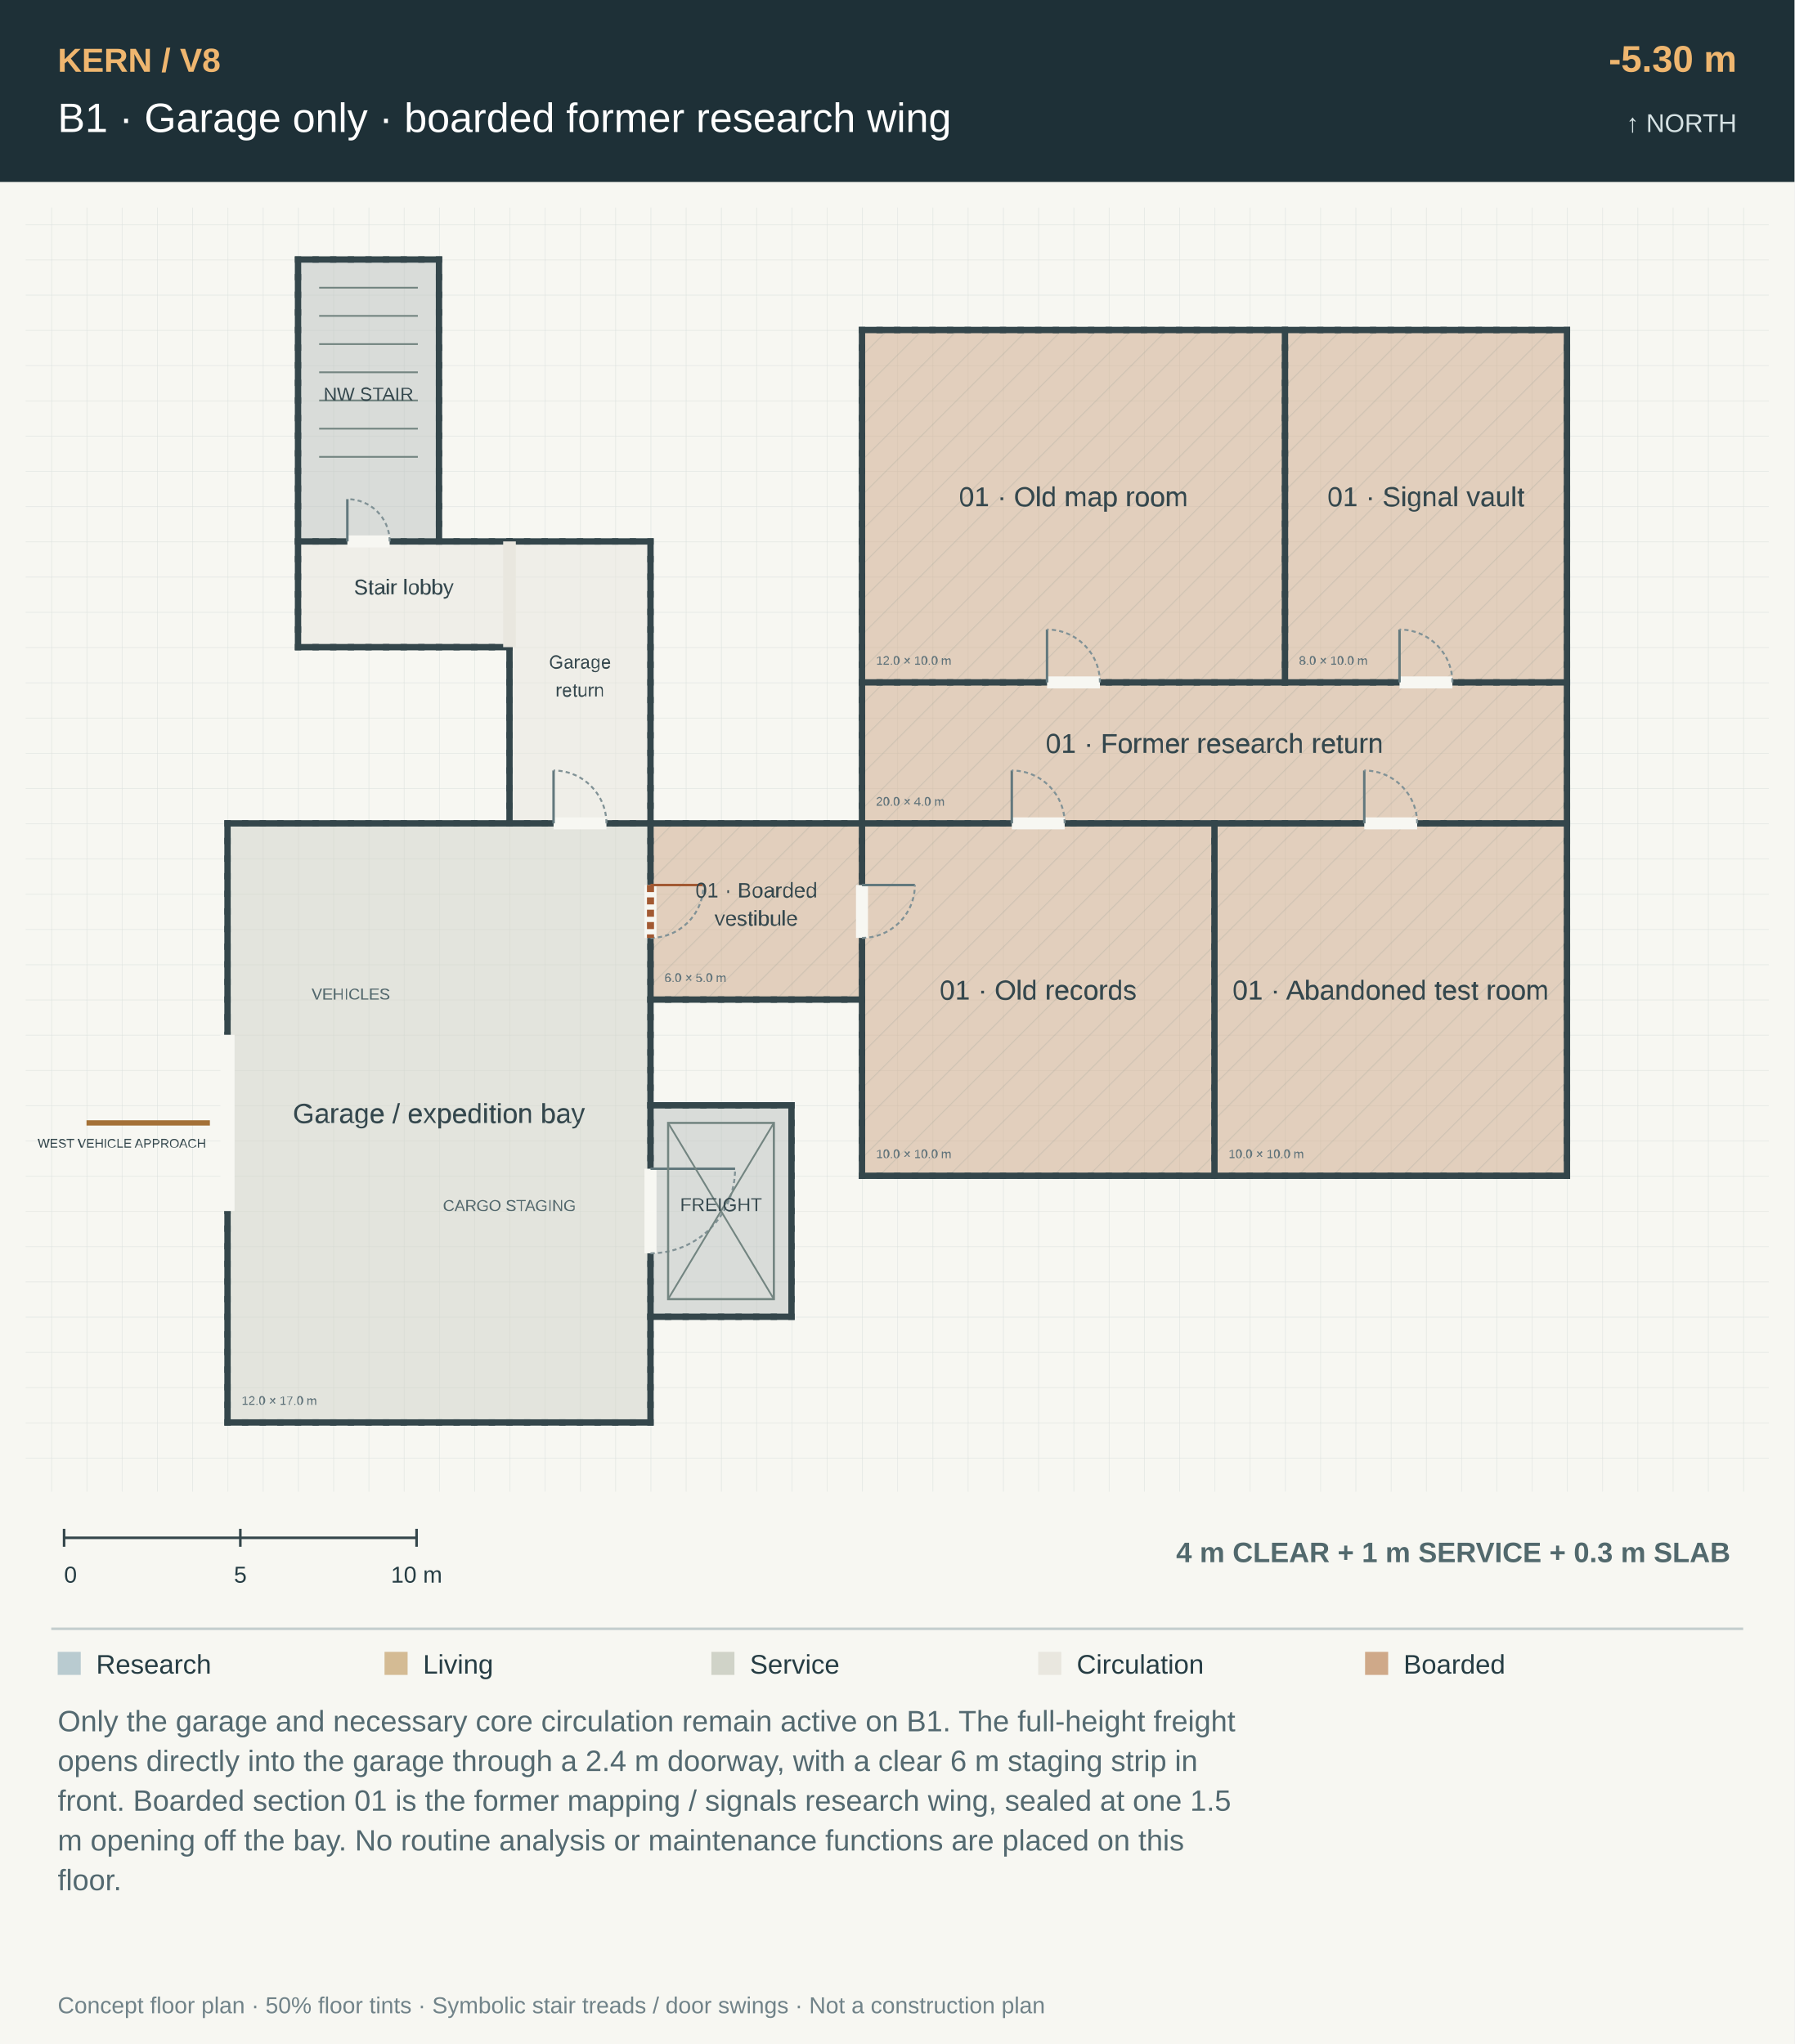
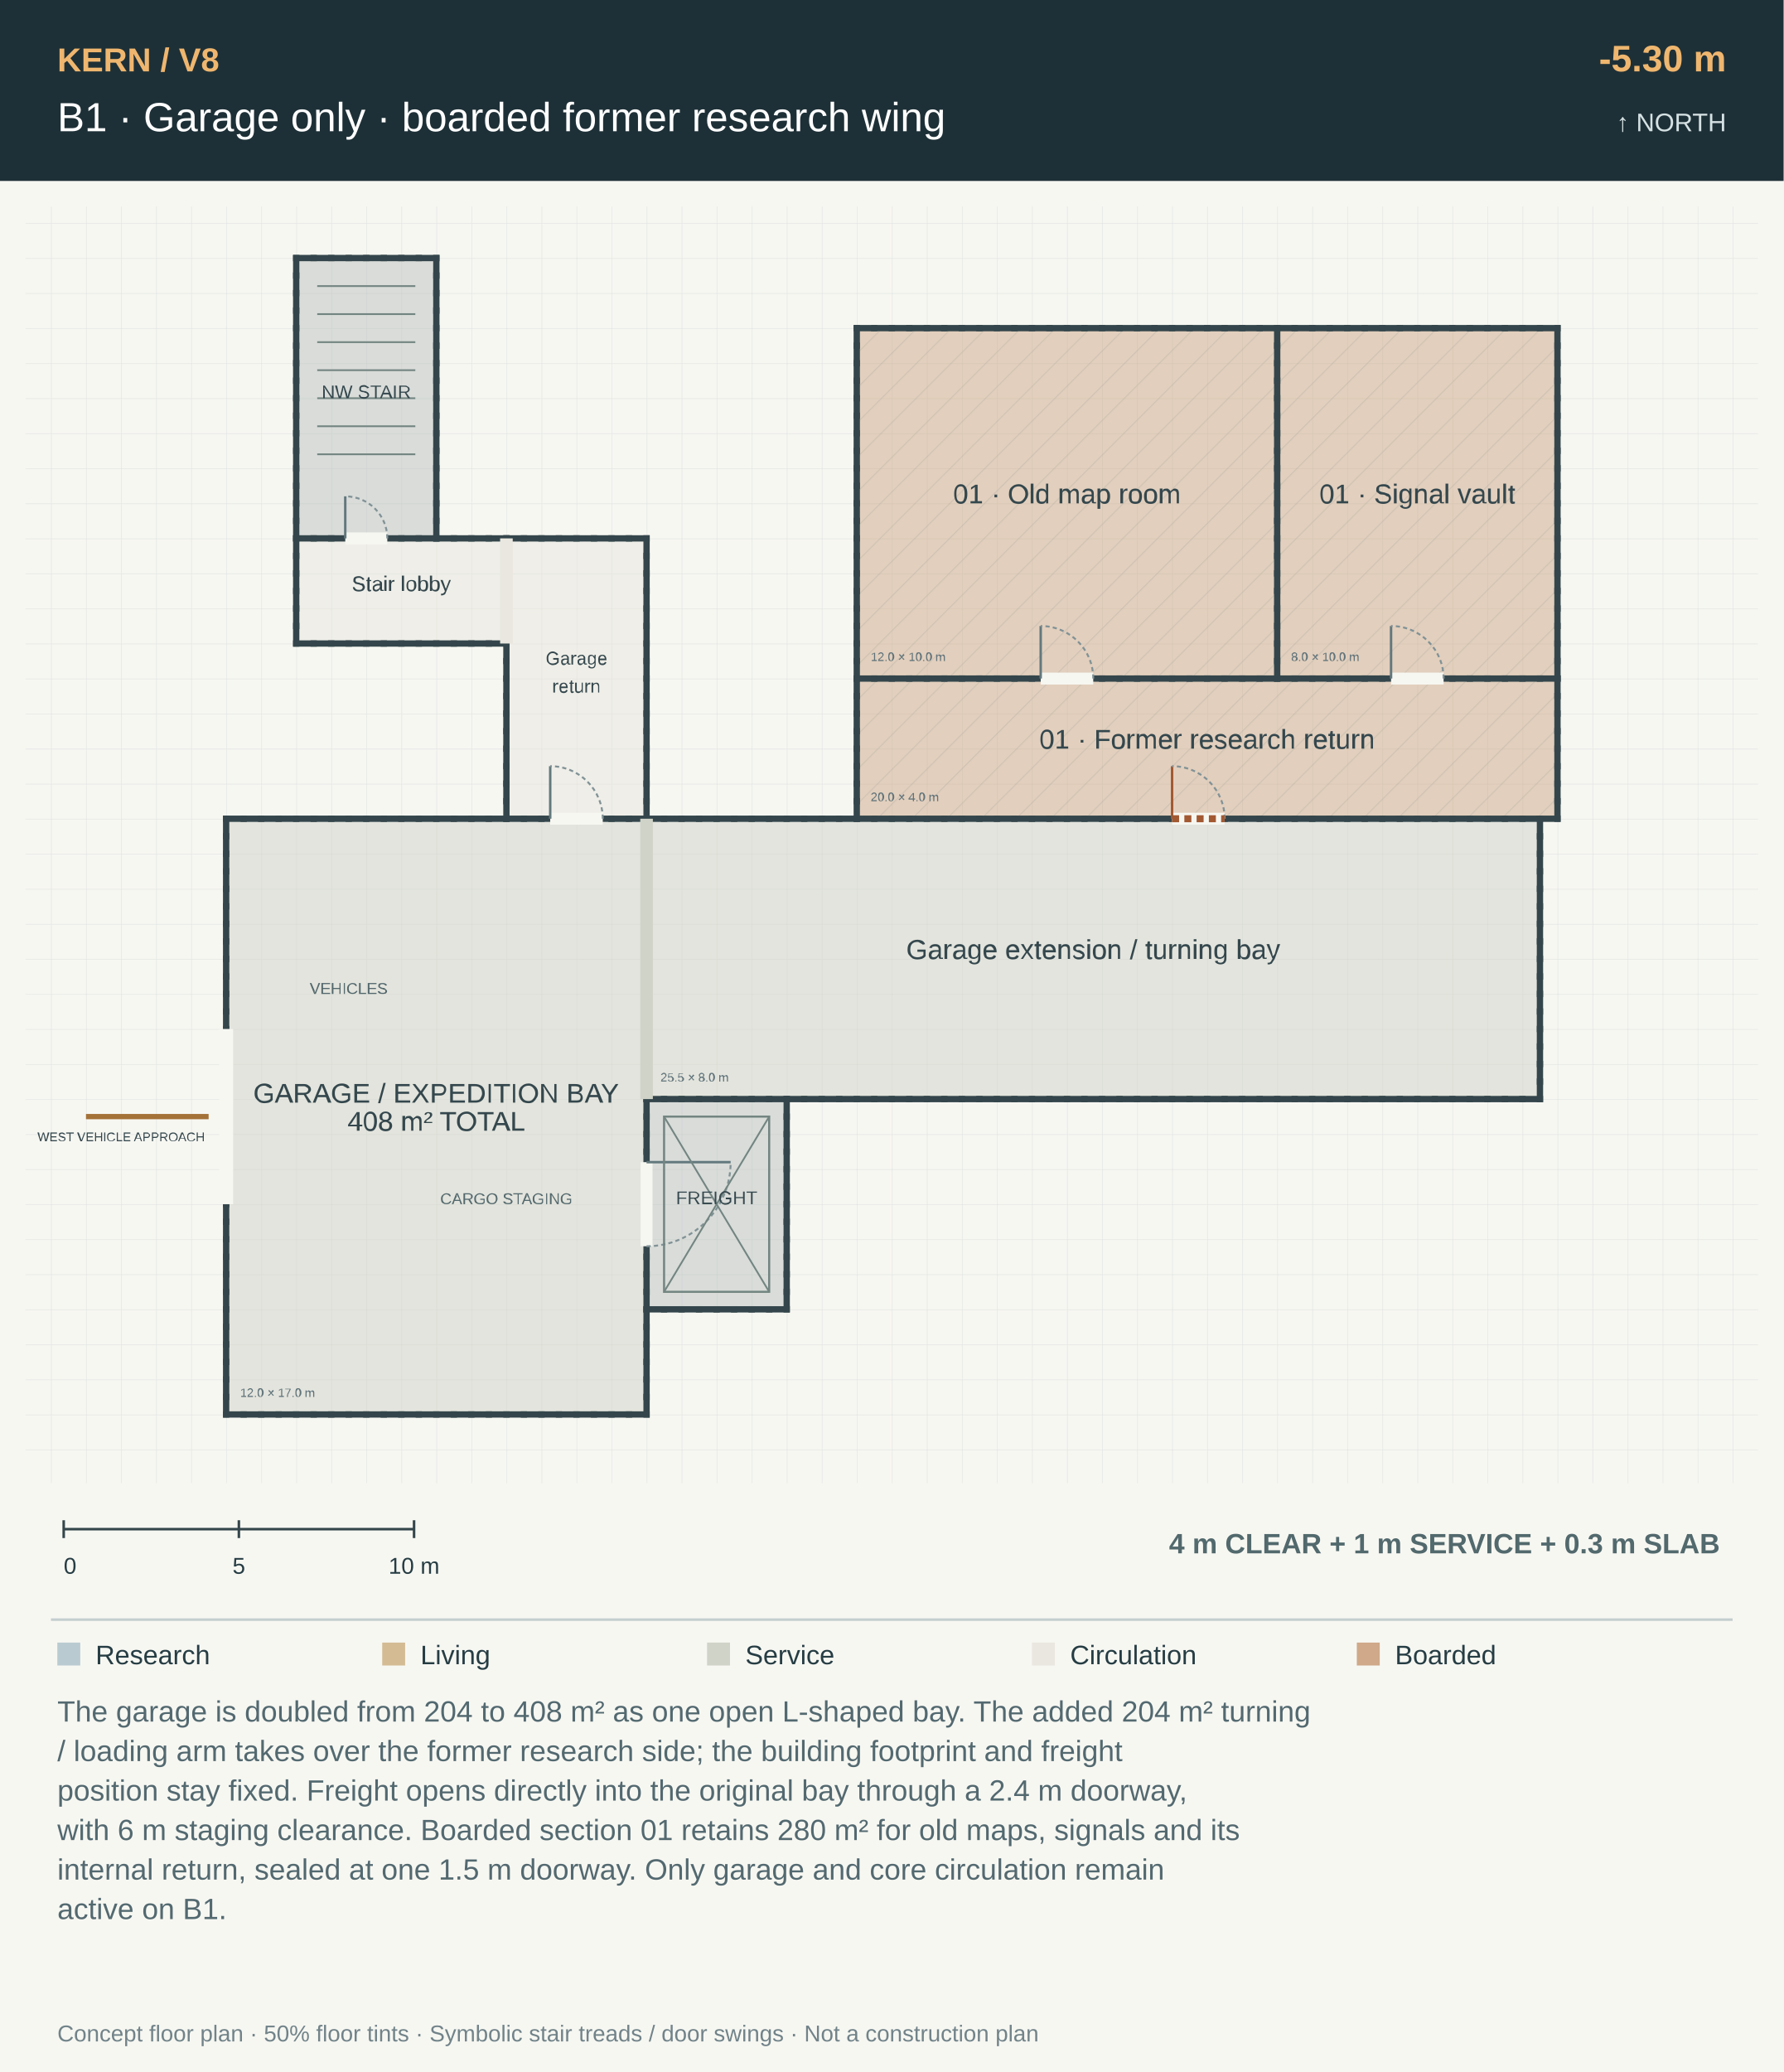
- <svg xmlns="http://www.w3.org/2000/svg" viewBox="0 0 1400 1595" width="1400" height="1595">
-   <rect x="0" y="0" width="1400" height="1595" fill="#f7f7f2" stroke="none" stroke-width="1" />
+ <svg xmlns="http://www.w3.org/2000/svg" viewBox="0 0 1400 1626" width="1400" height="1626">
+   <rect x="0" y="0" width="1400" height="1626" fill="#f7f7f2" stroke="none" stroke-width="1" />
  <rect x="0" y="0" width="1400" height="142" fill="#1e3037" stroke="none" stroke-width="1" />
  <text x="45" y="56" font-family="Arial,sans-serif" font-size="26" font-weight="bold" fill="#efb66f" text-anchor="start">KERN / V8</text>
  <text x="45" y="103" font-family="Arial,sans-serif" font-size="32" font-weight="normal" fill="#ffffff" text-anchor="start">B1  ·  Garage only · boarded former research wing</text>
  <text x="1355" y="56" font-family="Arial,sans-serif" font-size="29" font-weight="bold" fill="#efb66f" text-anchor="end">-5.30 m</text>
  <text x="1355" y="103" font-family="Arial,sans-serif" font-size="20" font-weight="normal" fill="#d5e1e3" text-anchor="end">↑ NORTH</text>
  <defs>
    <clipPath id="planclip">
      <rect x="20" y="162" width="1360" height="1002.0" />
    </clipPath>
  </defs>
  <g clip-path="url(#planclip)">
    <g transform="translate(12.5 147.5) scale(27.5)">
      <defs>
        <pattern id="grid" width="1" height="1" patternUnits="userSpaceOnUse">
          <path d="M 1 0 L 0 0 0 1" fill="none" stroke="#dce1de" stroke-width=".025" />
        </pattern>
        <pattern id="hatch" width=".7" height=".7" patternUnits="userSpaceOnUse" patternTransform="rotate(45)">
          <line y2=".7" stroke="#919a92" stroke-width=".06" />
        </pattern>
      </defs>
      <rect x="-6" y="-6" width="72" height="57" fill="#f7f7f2" />
      <rect x="-6" y="-6" width="72" height="57" fill="url(#grid)" />
      <g data-room="stair" class="room">
        <rect x="8" y="2" width="4" height="8" fill="#bcc3c0" fill-opacity="0.5" />
      </g>
      <g data-room="freight" class="room">
        <rect x="18" y="26" width="4" height="6" fill="#bcc3c0" fill-opacity="0.5" />
      </g>
      <g data-room="stairlanding" class="room">
        <rect x="8" y="10" width="6" height="3" fill="#e9e7df" fill-opacity="0.5" />
      </g>
      <g data-room="northreturn" class="room">
        <rect x="14" y="10" width="4" height="8" fill="#e9e7df" fill-opacity="0.5" />
      </g>
      <g data-room="garage" class="room">
        <rect x="6" y="18" width="12" height="17" fill="#d0d3c8" fill-opacity="0.5" />
      </g>
-       <g data-room="boardvest" class="room">
-         <rect x="18" y="18" width="6" height="5" fill="#cfa989" fill-opacity="0.5" />
-         <rect x="18" y="18" width="6" height="5" fill="url(#hatch)" opacity=".22" />
+       <g data-room="garagewide" class="room">
+         <rect x="18" y="18" width="25.5" height="8" fill="#d0d3c8" fill-opacity="0.5" />
      </g>
      <g data-room="maps" class="room">
        <rect x="24" y="4" width="12" height="10" fill="#cfa989" fill-opacity="0.5" />
        <rect x="24" y="4" width="12" height="10" fill="url(#hatch)" opacity=".22" />
      </g>
      <g data-room="signal" class="room">
        <rect x="36" y="4" width="8" height="10" fill="#cfa989" fill-opacity="0.5" />
        <rect x="36" y="4" width="8" height="10" fill="url(#hatch)" opacity=".22" />
      </g>
      <g data-room="secretreturn" class="room">
        <rect x="24" y="14" width="20" height="4" fill="#cfa989" fill-opacity="0.5" />
        <rect x="24" y="14" width="20" height="4" fill="url(#hatch)" opacity=".22" />
-       </g>
-       <g data-room="records" class="room">
-         <rect x="24" y="18" width="10" height="10" fill="#cfa989" fill-opacity="0.5" />
-         <rect x="24" y="18" width="10" height="10" fill="url(#hatch)" opacity=".22" />
-       </g>
-       <g data-room="coldlab" class="room">
-         <rect x="34" y="18" width="10" height="10" fill="#cfa989" fill-opacity="0.5" />
-         <rect x="34" y="18" width="10" height="10" fill="url(#hatch)" opacity=".22" />
      </g>
      <g stroke="#34464b" stroke-width=".18" stroke-linecap="square" pointer-events="none">
        <path d="M8 2L8.5 2" />
        <path d="M8 10L8.5 10" />
        <path d="M8.5 2L9 2" />
        <path d="M8.5 10L9 10" />
        <path d="M9 2L9.5 2" />
        <path d="M9 10L9.5 10" />
        <path d="M9.5 2L10 2" />
        <path d="M9.5 10L10 10" />
        <path d="M10 2L10.5 2" />
        <path d="M10 10L10.5 10" />
        <path d="M10.5 2L11 2" />
        <path d="M10.5 10L11 10" />
        <path d="M11 2L11.5 2" />
        <path d="M11 10L11.5 10" />
        <path d="M11.5 2L12 2" />
        <path d="M11.5 10L12 10" />
        <path d="M8 2L8 2.5" />
        <path d="M12 2L12 2.5" />
        <path d="M8 2.5L8 3" />
        <path d="M12 2.5L12 3" />
        <path d="M8 3L8 3.5" />
        <path d="M12 3L12 3.5" />
        <path d="M8 3.5L8 4" />
        <path d="M12 3.5L12 4" />
        <path d="M8 4L8 4.5" />
        <path d="M12 4L12 4.5" />
        <path d="M8 4.5L8 5" />
        <path d="M12 4.5L12 5" />
        <path d="M8 5L8 5.5" />
        <path d="M12 5L12 5.5" />
        <path d="M8 5.5L8 6" />
        <path d="M12 5.5L12 6" />
        <path d="M8 6L8 6.5" />
        <path d="M12 6L12 6.5" />
        <path d="M8 6.5L8 7" />
        <path d="M12 6.5L12 7" />
        <path d="M8 7L8 7.5" />
        <path d="M12 7L12 7.5" />
        <path d="M8 7.5L8 8" />
        <path d="M12 7.5L12 8" />
        <path d="M8 8L8 8.5" />
        <path d="M12 8L12 8.5" />
        <path d="M8 8.5L8 9" />
        <path d="M12 8.5L12 9" />
        <path d="M8 9L8 9.5" />
        <path d="M12 9L12 9.5" />
        <path d="M8 9.5L8 10" />
        <path d="M12 9.5L12 10" />
        <path d="M18 26L18.5 26" />
        <path d="M18 32L18.5 32" />
        <path d="M18.5 26L19 26" />
        <path d="M18.5 32L19 32" />
        <path d="M19 26L19.5 26" />
        <path d="M19 32L19.5 32" />
        <path d="M19.5 26L20 26" />
        <path d="M19.5 32L20 32" />
        <path d="M20 26L20.5 26" />
        <path d="M20 32L20.5 32" />
        <path d="M20.5 26L21 26" />
        <path d="M20.5 32L21 32" />
        <path d="M21 26L21.5 26" />
        <path d="M21 32L21.5 32" />
        <path d="M21.5 26L22 26" />
        <path d="M21.5 32L22 32" />
        <path d="M18 26L18 26.5" />
        <path d="M22 26L22 26.5" />
        <path d="M18 26.5L18 27" />
        <path d="M22 26.5L22 27" />
        <path d="M18 27L18 27.5" />
        <path d="M22 27L22 27.5" />
        <path d="M18 27.5L18 28" />
        <path d="M22 27.5L22 28" />
        <path d="M18 28L18 28.5" />
        <path d="M22 28L22 28.5" />
        <path d="M18 28.5L18 29" />
        <path d="M22 28.5L22 29" />
        <path d="M18 29L18 29.5" />
        <path d="M22 29L22 29.5" />
        <path d="M18 29.5L18 30" />
        <path d="M22 29.5L22 30" />
        <path d="M18 30L18 30.5" />
        <path d="M22 30L22 30.5" />
        <path d="M18 30.5L18 31" />
        <path d="M22 30.5L22 31" />
        <path d="M18 31L18 31.5" />
        <path d="M22 31L22 31.5" />
        <path d="M18 31.5L18 32" />
        <path d="M22 31.5L22 32" />
        <path d="M8 13L8.5 13" />
        <path d="M8.5 13L9 13" />
        <path d="M9 13L9.5 13" />
        <path d="M9.5 13L10 13" />
        <path d="M10 13L10.5 13" />
        <path d="M10.5 13L11 13" />
        <path d="M11 13L11.5 13" />
        <path d="M11.5 13L12 13" />
        <path d="M12 10L12.5 10" />
        <path d="M12 13L12.5 13" />
        <path d="M12.5 10L13 10" />
        <path d="M12.5 13L13 13" />
        <path d="M13 10L13.5 10" />
        <path d="M13 13L13.5 13" />
        <path d="M13.5 10L14 10" />
        <path d="M13.5 13L14 13" />
        <path d="M8 10L8 10.5" />
        <path d="M14 10L14 10.5" />
        <path d="M8 10.5L8 11" />
        <path d="M14 10.5L14 11" />
        <path d="M8 11L8 11.5" />
        <path d="M14 11L14 11.5" />
        <path d="M8 11.5L8 12" />
        <path d="M14 11.5L14 12" />
        <path d="M8 12L8 12.5" />
        <path d="M14 12L14 12.5" />
        <path d="M8 12.5L8 13" />
        <path d="M14 12.5L14 13" />
        <path d="M14 10L14.5 10" />
        <path d="M14 18L14.5 18" />
        <path d="M14.5 10L15 10" />
        <path d="M14.5 18L15 18" />
        <path d="M15 10L15.5 10" />
        <path d="M15 18L15.5 18" />
        <path d="M15.5 10L16 10" />
        <path d="M15.5 18L16 18" />
        <path d="M16 10L16.5 10" />
        <path d="M16 18L16.5 18" />
        <path d="M16.5 10L17 10" />
        <path d="M16.5 18L17 18" />
        <path d="M17 10L17.5 10" />
        <path d="M17 18L17.5 18" />
        <path d="M17.5 10L18 10" />
        <path d="M17.5 18L18 18" />
        <path d="M18 10L18 10.5" />
        <path d="M18 10.5L18 11" />
        <path d="M18 11L18 11.5" />
        <path d="M18 11.5L18 12" />
        <path d="M18 12L18 12.5" />
        <path d="M18 12.5L18 13" />
        <path d="M14 13L14 13.5" />
        <path d="M18 13L18 13.5" />
        <path d="M14 13.5L14 14" />
        <path d="M18 13.5L18 14" />
        <path d="M14 14L14 14.5" />
        <path d="M18 14L18 14.5" />
        <path d="M14 14.5L14 15" />
        <path d="M18 14.5L18 15" />
        <path d="M14 15L14 15.5" />
        <path d="M18 15L18 15.5" />
        <path d="M14 15.5L14 16" />
        <path d="M18 15.5L18 16" />
        <path d="M14 16L14 16.5" />
        <path d="M18 16L18 16.5" />
        <path d="M14 16.5L14 17" />
        <path d="M18 16.5L18 17" />
        <path d="M14 17L14 17.5" />
        <path d="M18 17L18 17.5" />
        <path d="M14 17.5L14 18" />
        <path d="M18 17.5L18 18" />
        <path d="M6 18L6.5 18" />
        <path d="M6 35L6.5 35" />
        <path d="M6.5 18L7 18" />
        <path d="M6.5 35L7 35" />
        <path d="M7 18L7.5 18" />
        <path d="M7 35L7.5 35" />
        <path d="M7.5 18L8 18" />
        <path d="M7.5 35L8 35" />
        <path d="M8 18L8.5 18" />
        <path d="M8 35L8.5 35" />
        <path d="M8.5 18L9 18" />
        <path d="M8.5 35L9 35" />
        <path d="M9 18L9.5 18" />
        <path d="M9 35L9.5 35" />
        <path d="M9.5 18L10 18" />
        <path d="M9.5 35L10 35" />
        <path d="M10 18L10.5 18" />
        <path d="M10 35L10.5 35" />
        <path d="M10.5 18L11 18" />
        <path d="M10.5 35L11 35" />
        <path d="M11 18L11.5 18" />
        <path d="M11 35L11.5 35" />
        <path d="M11.5 18L12 18" />
        <path d="M11.5 35L12 35" />
        <path d="M12 18L12.5 18" />
        <path d="M12 35L12.5 35" />
        <path d="M12.5 18L13 18" />
        <path d="M12.5 35L13 35" />
        <path d="M13 18L13.5 18" />
        <path d="M13 35L13.5 35" />
        <path d="M13.5 18L14 18" />
        <path d="M13.5 35L14 35" />
        <path d="M14 35L14.5 35" />
        <path d="M14.5 35L15 35" />
        <path d="M15 35L15.5 35" />
        <path d="M15.5 35L16 35" />
        <path d="M16 35L16.5 35" />
        <path d="M16.5 35L17 35" />
        <path d="M17 35L17.5 35" />
        <path d="M17.5 35L18 35" />
        <path d="M6 18L6 18.5" />
        <path d="M18 18L18 18.5" />
        <path d="M6 18.5L6 19" />
        <path d="M18 18.5L18 19" />
        <path d="M6 19L6 19.5" />
        <path d="M18 19L18 19.5" />
        <path d="M6 19.5L6 20" />
        <path d="M18 19.5L18 20" />
        <path d="M6 20L6 20.5" />
        <path d="M18 20L18 20.5" />
        <path d="M6 20.5L6 21" />
        <path d="M18 20.5L18 21" />
        <path d="M6 21L6 21.5" />
        <path d="M18 21L18 21.5" />
        <path d="M6 21.5L6 22" />
        <path d="M18 21.5L18 22" />
        <path d="M6 22L6 22.5" />
        <path d="M18 22L18 22.5" />
        <path d="M6 22.5L6 23" />
        <path d="M18 22.5L18 23" />
        <path d="M6 23L6 23.5" />
        <path d="M18 23L18 23.5" />
        <path d="M6 23.5L6 24" />
        <path d="M18 23.5L18 24" />
        <path d="M6 24L6 24.5" />
        <path d="M18 24L18 24.5" />
        <path d="M6 24.5L6 25" />
        <path d="M18 24.5L18 25" />
        <path d="M6 25L6 25.5" />
        <path d="M18 25L18 25.5" />
        <path d="M6 25.5L6 26" />
        <path d="M18 25.5L18 26" />
        <path d="M6 26L6 26.5" />
        <path d="M6 26.5L6 27" />
        <path d="M6 27L6 27.5" />
        <path d="M6 27.5L6 28" />
        <path d="M6 28L6 28.5" />
        <path d="M6 28.5L6 29" />
        <path d="M6 29L6 29.5" />
        <path d="M6 29.5L6 30" />
        <path d="M6 30L6 30.5" />
        <path d="M6 30.5L6 31" />
        <path d="M6 31L6 31.5" />
        <path d="M6 31.5L6 32" />
        <path d="M6 32L6 32.5" />
        <path d="M18 32L18 32.5" />
        <path d="M6 32.5L6 33" />
        <path d="M18 32.5L18 33" />
        <path d="M6 33L6 33.5" />
        <path d="M18 33L18 33.5" />
        <path d="M6 33.5L6 34" />
        <path d="M18 33.5L18 34" />
        <path d="M6 34L6 34.5" />
        <path d="M18 34L18 34.5" />
        <path d="M6 34.5L6 35" />
        <path d="M18 34.5L18 35" />
        <path d="M18 18L18.5 18" />
-         <path d="M18 23L18.5 23" />
        <path d="M18.5 18L19 18" />
-         <path d="M18.5 23L19 23" />
        <path d="M19 18L19.5 18" />
-         <path d="M19 23L19.5 23" />
        <path d="M19.5 18L20 18" />
-         <path d="M19.5 23L20 23" />
        <path d="M20 18L20.5 18" />
-         <path d="M20 23L20.5 23" />
        <path d="M20.5 18L21 18" />
-         <path d="M20.5 23L21 23" />
        <path d="M21 18L21.5 18" />
-         <path d="M21 23L21.5 23" />
        <path d="M21.5 18L22 18" />
-         <path d="M21.5 23L22 23" />
        <path d="M22 18L22.5 18" />
-         <path d="M22 23L22.5 23" />
+         <path d="M22 26L22.5 26" />
        <path d="M22.5 18L23 18" />
-         <path d="M22.5 23L23 23" />
+         <path d="M22.5 26L23 26" />
        <path d="M23 18L23.5 18" />
-         <path d="M23 23L23.5 23" />
+         <path d="M23 26L23.5 26" />
        <path d="M23.5 18L24 18" />
-         <path d="M23.5 23L24 23" />
-         <path d="M24 18L24 18.5" />
-         <path d="M24 18.5L24 19" />
-         <path d="M24 19L24 19.5" />
-         <path d="M24 19.5L24 20" />
-         <path d="M24 20L24 20.5" />
-         <path d="M24 20.5L24 21" />
-         <path d="M24 21L24 21.5" />
-         <path d="M24 21.5L24 22" />
-         <path d="M24 22L24 22.5" />
-         <path d="M24 22.5L24 23" />
+         <path d="M23.5 26L24 26" />
+         <path d="M24 18L24.5 18" />
+         <path d="M24 26L24.5 26" />
+         <path d="M24.5 18L25 18" />
+         <path d="M24.5 26L25 26" />
+         <path d="M25 18L25.5 18" />
+         <path d="M25 26L25.5 26" />
+         <path d="M25.5 18L26 18" />
+         <path d="M25.5 26L26 26" />
+         <path d="M26 18L26.5 18" />
+         <path d="M26 26L26.5 26" />
+         <path d="M26.5 18L27 18" />
+         <path d="M26.5 26L27 26" />
+         <path d="M27 18L27.5 18" />
+         <path d="M27 26L27.5 26" />
+         <path d="M27.5 18L28 18" />
+         <path d="M27.5 26L28 26" />
+         <path d="M28 18L28.5 18" />
+         <path d="M28 26L28.5 26" />
+         <path d="M28.5 18L29 18" />
+         <path d="M28.5 26L29 26" />
+         <path d="M29 18L29.5 18" />
+         <path d="M29 26L29.5 26" />
+         <path d="M29.5 18L30 18" />
+         <path d="M29.5 26L30 26" />
+         <path d="M30 18L30.5 18" />
+         <path d="M30 26L30.5 26" />
+         <path d="M30.5 18L31 18" />
+         <path d="M30.5 26L31 26" />
+         <path d="M31 18L31.5 18" />
+         <path d="M31 26L31.5 26" />
+         <path d="M31.5 18L32 18" />
+         <path d="M31.5 26L32 26" />
+         <path d="M32 18L32.5 18" />
+         <path d="M32 26L32.5 26" />
+         <path d="M32.5 18L33 18" />
+         <path d="M32.5 26L33 26" />
+         <path d="M33 18L33.5 18" />
+         <path d="M33 26L33.5 26" />
+         <path d="M33.5 18L34 18" />
+         <path d="M33.5 26L34 26" />
+         <path d="M34 18L34.5 18" />
+         <path d="M34 26L34.5 26" />
+         <path d="M34.5 18L35 18" />
+         <path d="M34.5 26L35 26" />
+         <path d="M35 18L35.5 18" />
+         <path d="M35 26L35.5 26" />
+         <path d="M35.5 18L36 18" />
+         <path d="M35.5 26L36 26" />
+         <path d="M36 18L36.5 18" />
+         <path d="M36 26L36.5 26" />
+         <path d="M36.5 18L37 18" />
+         <path d="M36.5 26L37 26" />
+         <path d="M37 18L37.5 18" />
+         <path d="M37 26L37.5 26" />
+         <path d="M37.5 18L38 18" />
+         <path d="M37.5 26L38 26" />
+         <path d="M38 18L38.5 18" />
+         <path d="M38 26L38.5 26" />
+         <path d="M38.5 18L39 18" />
+         <path d="M38.5 26L39 26" />
+         <path d="M39 18L39.5 18" />
+         <path d="M39 26L39.5 26" />
+         <path d="M39.5 18L40 18" />
+         <path d="M39.5 26L40 26" />
+         <path d="M40 18L40.5 18" />
+         <path d="M40 26L40.5 26" />
+         <path d="M40.5 18L41 18" />
+         <path d="M40.5 26L41 26" />
+         <path d="M41 18L41.5 18" />
+         <path d="M41 26L41.5 26" />
+         <path d="M41.5 18L42 18" />
+         <path d="M41.5 26L42 26" />
+         <path d="M42 18L42.5 18" />
+         <path d="M42 26L42.5 26" />
+         <path d="M42.5 18L43 18" />
+         <path d="M42.5 26L43 26" />
+         <path d="M43 18L43.5 18" />
+         <path d="M43 26L43.5 26" />
+         <path d="M43.5 18L43.5 18.5" />
+         <path d="M43.5 18.5L43.5 19" />
+         <path d="M43.5 19L43.5 19.5" />
+         <path d="M43.5 19.5L43.5 20" />
+         <path d="M43.5 20L43.5 20.5" />
+         <path d="M43.5 20.5L43.5 21" />
+         <path d="M43.5 21L43.5 21.5" />
+         <path d="M43.5 21.5L43.5 22" />
+         <path d="M43.5 22L43.5 22.5" />
+         <path d="M43.5 22.5L43.5 23" />
+         <path d="M43.5 23L43.5 23.5" />
+         <path d="M43.5 23.5L43.5 24" />
+         <path d="M43.5 24L43.5 24.5" />
+         <path d="M43.5 24.5L43.5 25" />
+         <path d="M43.5 25L43.5 25.5" />
+         <path d="M43.5 25.5L43.5 26" />
        <path d="M24 4L24.5 4" />
        <path d="M24 14L24.5 14" />
        <path d="M24.5 4L25 4" />
        <path d="M24.5 14L25 14" />
        <path d="M25 4L25.5 4" />
        <path d="M25 14L25.5 14" />
        <path d="M25.5 4L26 4" />
        <path d="M25.5 14L26 14" />
        <path d="M26 4L26.5 4" />
        <path d="M26 14L26.5 14" />
        <path d="M26.5 4L27 4" />
        <path d="M26.5 14L27 14" />
        <path d="M27 4L27.5 4" />
        <path d="M27 14L27.5 14" />
        <path d="M27.5 4L28 4" />
        <path d="M27.5 14L28 14" />
        <path d="M28 4L28.5 4" />
        <path d="M28 14L28.5 14" />
        <path d="M28.5 4L29 4" />
        <path d="M28.5 14L29 14" />
        <path d="M29 4L29.5 4" />
        <path d="M29 14L29.5 14" />
        <path d="M29.5 4L30 4" />
        <path d="M29.5 14L30 14" />
        <path d="M30 4L30.5 4" />
        <path d="M30 14L30.5 14" />
        <path d="M30.5 4L31 4" />
        <path d="M30.5 14L31 14" />
        <path d="M31 4L31.5 4" />
        <path d="M31 14L31.5 14" />
        <path d="M31.5 4L32 4" />
        <path d="M31.5 14L32 14" />
        <path d="M32 4L32.5 4" />
        <path d="M32 14L32.5 14" />
        <path d="M32.5 4L33 4" />
        <path d="M32.5 14L33 14" />
        <path d="M33 4L33.5 4" />
        <path d="M33 14L33.5 14" />
        <path d="M33.5 4L34 4" />
        <path d="M33.5 14L34 14" />
        <path d="M34 4L34.5 4" />
        <path d="M34 14L34.5 14" />
        <path d="M34.5 4L35 4" />
        <path d="M34.5 14L35 14" />
        <path d="M35 4L35.5 4" />
        <path d="M35 14L35.5 14" />
        <path d="M35.5 4L36 4" />
        <path d="M35.5 14L36 14" />
        <path d="M24 4L24 4.5" />
        <path d="M36 4L36 4.5" />
        <path d="M24 4.5L24 5" />
        <path d="M36 4.5L36 5" />
        <path d="M24 5L24 5.5" />
        <path d="M36 5L36 5.5" />
        <path d="M24 5.5L24 6" />
        <path d="M36 5.5L36 6" />
        <path d="M24 6L24 6.5" />
        <path d="M36 6L36 6.5" />
        <path d="M24 6.5L24 7" />
        <path d="M36 6.5L36 7" />
        <path d="M24 7L24 7.5" />
        <path d="M36 7L36 7.5" />
        <path d="M24 7.5L24 8" />
        <path d="M36 7.5L36 8" />
        <path d="M24 8L24 8.5" />
        <path d="M36 8L36 8.5" />
        <path d="M24 8.5L24 9" />
        <path d="M36 8.5L36 9" />
        <path d="M24 9L24 9.5" />
        <path d="M36 9L36 9.5" />
        <path d="M24 9.5L24 10" />
        <path d="M36 9.5L36 10" />
        <path d="M24 10L24 10.5" />
        <path d="M36 10L36 10.5" />
        <path d="M24 10.5L24 11" />
        <path d="M36 10.5L36 11" />
        <path d="M24 11L24 11.5" />
        <path d="M36 11L36 11.5" />
        <path d="M24 11.5L24 12" />
        <path d="M36 11.5L36 12" />
        <path d="M24 12L24 12.5" />
        <path d="M36 12L36 12.5" />
        <path d="M24 12.5L24 13" />
        <path d="M36 12.5L36 13" />
        <path d="M24 13L24 13.5" />
        <path d="M36 13L36 13.5" />
        <path d="M24 13.5L24 14" />
        <path d="M36 13.5L36 14" />
        <path d="M36 4L36.5 4" />
        <path d="M36 14L36.5 14" />
        <path d="M36.5 4L37 4" />
        <path d="M36.5 14L37 14" />
        <path d="M37 4L37.5 4" />
        <path d="M37 14L37.5 14" />
        <path d="M37.5 4L38 4" />
        <path d="M37.5 14L38 14" />
        <path d="M38 4L38.5 4" />
        <path d="M38 14L38.5 14" />
        <path d="M38.5 4L39 4" />
        <path d="M38.5 14L39 14" />
        <path d="M39 4L39.5 4" />
        <path d="M39 14L39.5 14" />
        <path d="M39.5 4L40 4" />
        <path d="M39.5 14L40 14" />
        <path d="M40 4L40.5 4" />
        <path d="M40 14L40.5 14" />
        <path d="M40.5 4L41 4" />
        <path d="M40.5 14L41 14" />
        <path d="M41 4L41.5 4" />
        <path d="M41 14L41.5 14" />
        <path d="M41.5 4L42 4" />
        <path d="M41.5 14L42 14" />
        <path d="M42 4L42.5 4" />
        <path d="M42 14L42.5 14" />
        <path d="M42.5 4L43 4" />
        <path d="M42.5 14L43 14" />
        <path d="M43 4L43.5 4" />
        <path d="M43 14L43.5 14" />
        <path d="M43.5 4L44 4" />
        <path d="M43.5 14L44 14" />
        <path d="M44 4L44 4.5" />
        <path d="M44 4.5L44 5" />
        <path d="M44 5L44 5.5" />
        <path d="M44 5.5L44 6" />
        <path d="M44 6L44 6.5" />
        <path d="M44 6.5L44 7" />
        <path d="M44 7L44 7.5" />
        <path d="M44 7.5L44 8" />
        <path d="M44 8L44 8.5" />
        <path d="M44 8.5L44 9" />
        <path d="M44 9L44 9.5" />
        <path d="M44 9.5L44 10" />
        <path d="M44 10L44 10.5" />
        <path d="M44 10.5L44 11" />
        <path d="M44 11L44 11.5" />
        <path d="M44 11.5L44 12" />
        <path d="M44 12L44 12.5" />
        <path d="M44 12.5L44 13" />
        <path d="M44 13L44 13.5" />
        <path d="M44 13.5L44 14" />
-         <path d="M24 18L24.5 18" />
-         <path d="M24.5 18L25 18" />
-         <path d="M25 18L25.5 18" />
-         <path d="M25.5 18L26 18" />
-         <path d="M26 18L26.5 18" />
-         <path d="M26.5 18L27 18" />
-         <path d="M27 18L27.5 18" />
-         <path d="M27.5 18L28 18" />
-         <path d="M28 18L28.5 18" />
-         <path d="M28.5 18L29 18" />
-         <path d="M29 18L29.5 18" />
-         <path d="M29.5 18L30 18" />
-         <path d="M30 18L30.5 18" />
-         <path d="M30.5 18L31 18" />
-         <path d="M31 18L31.5 18" />
-         <path d="M31.5 18L32 18" />
-         <path d="M32 18L32.5 18" />
-         <path d="M32.5 18L33 18" />
-         <path d="M33 18L33.5 18" />
-         <path d="M33.5 18L34 18" />
-         <path d="M34 18L34.5 18" />
-         <path d="M34.5 18L35 18" />
-         <path d="M35 18L35.5 18" />
-         <path d="M35.5 18L36 18" />
-         <path d="M36 18L36.5 18" />
-         <path d="M36.5 18L37 18" />
-         <path d="M37 18L37.5 18" />
-         <path d="M37.5 18L38 18" />
-         <path d="M38 18L38.5 18" />
-         <path d="M38.5 18L39 18" />
-         <path d="M39 18L39.5 18" />
-         <path d="M39.5 18L40 18" />
-         <path d="M40 18L40.5 18" />
-         <path d="M40.5 18L41 18" />
-         <path d="M41 18L41.5 18" />
-         <path d="M41.5 18L42 18" />
-         <path d="M42 18L42.5 18" />
-         <path d="M42.5 18L43 18" />
-         <path d="M43 18L43.5 18" />
        <path d="M43.5 18L44 18" />
        <path d="M24 14L24 14.5" />
        <path d="M44 14L44 14.5" />
        <path d="M24 14.5L24 15" />
        <path d="M44 14.5L44 15" />
        <path d="M24 15L24 15.5" />
        <path d="M44 15L44 15.5" />
        <path d="M24 15.5L24 16" />
        <path d="M44 15.5L44 16" />
        <path d="M24 16L24 16.5" />
        <path d="M44 16L44 16.5" />
        <path d="M24 16.5L24 17" />
        <path d="M44 16.5L44 17" />
        <path d="M24 17L24 17.5" />
        <path d="M44 17L44 17.5" />
        <path d="M24 17.5L24 18" />
        <path d="M44 17.5L44 18" />
-         <path d="M24 28L24.5 28" />
-         <path d="M24.5 28L25 28" />
-         <path d="M25 28L25.5 28" />
-         <path d="M25.5 28L26 28" />
-         <path d="M26 28L26.5 28" />
-         <path d="M26.5 28L27 28" />
-         <path d="M27 28L27.5 28" />
-         <path d="M27.5 28L28 28" />
-         <path d="M28 28L28.5 28" />
-         <path d="M28.5 28L29 28" />
-         <path d="M29 28L29.5 28" />
-         <path d="M29.5 28L30 28" />
-         <path d="M30 28L30.5 28" />
-         <path d="M30.5 28L31 28" />
-         <path d="M31 28L31.5 28" />
-         <path d="M31.5 28L32 28" />
-         <path d="M32 28L32.5 28" />
-         <path d="M32.5 28L33 28" />
-         <path d="M33 28L33.5 28" />
-         <path d="M33.5 28L34 28" />
-         <path d="M34 18L34 18.5" />
-         <path d="M34 18.5L34 19" />
-         <path d="M34 19L34 19.5" />
-         <path d="M34 19.5L34 20" />
-         <path d="M34 20L34 20.5" />
-         <path d="M34 20.5L34 21" />
-         <path d="M34 21L34 21.5" />
-         <path d="M34 21.5L34 22" />
-         <path d="M34 22L34 22.5" />
-         <path d="M34 22.5L34 23" />
-         <path d="M24 23L24 23.5" />
-         <path d="M34 23L34 23.5" />
-         <path d="M24 23.5L24 24" />
-         <path d="M34 23.5L34 24" />
-         <path d="M24 24L24 24.5" />
-         <path d="M34 24L34 24.5" />
-         <path d="M24 24.5L24 25" />
-         <path d="M34 24.5L34 25" />
-         <path d="M24 25L24 25.5" />
-         <path d="M34 25L34 25.5" />
-         <path d="M24 25.5L24 26" />
-         <path d="M34 25.5L34 26" />
-         <path d="M24 26L24 26.5" />
-         <path d="M34 26L34 26.5" />
-         <path d="M24 26.5L24 27" />
-         <path d="M34 26.5L34 27" />
-         <path d="M24 27L24 27.5" />
-         <path d="M34 27L34 27.5" />
-         <path d="M24 27.5L24 28" />
-         <path d="M34 27.5L34 28" />
-         <path d="M34 28L34.5 28" />
-         <path d="M34.5 28L35 28" />
-         <path d="M35 28L35.5 28" />
-         <path d="M35.5 28L36 28" />
-         <path d="M36 28L36.5 28" />
-         <path d="M36.5 28L37 28" />
-         <path d="M37 28L37.5 28" />
-         <path d="M37.5 28L38 28" />
-         <path d="M38 28L38.5 28" />
-         <path d="M38.5 28L39 28" />
-         <path d="M39 28L39.5 28" />
-         <path d="M39.5 28L40 28" />
-         <path d="M40 28L40.5 28" />
-         <path d="M40.5 28L41 28" />
-         <path d="M41 28L41.5 28" />
-         <path d="M41.5 28L42 28" />
-         <path d="M42 28L42.5 28" />
-         <path d="M42.5 28L43 28" />
-         <path d="M43 28L43.5 28" />
-         <path d="M43.5 28L44 28" />
-         <path d="M44 18L44 18.5" />
-         <path d="M44 18.5L44 19" />
-         <path d="M44 19L44 19.5" />
-         <path d="M44 19.5L44 20" />
-         <path d="M44 20L44 20.5" />
-         <path d="M44 20.5L44 21" />
-         <path d="M44 21L44 21.5" />
-         <path d="M44 21.5L44 22" />
-         <path d="M44 22L44 22.5" />
-         <path d="M44 22.5L44 23" />
-         <path d="M44 23L44 23.5" />
-         <path d="M44 23.5L44 24" />
-         <path d="M44 24L44 24.5" />
-         <path d="M44 24.5L44 25" />
-         <path d="M44 25L44 25.5" />
-         <path d="M44 25.5L44 26" />
-         <path d="M44 26L44 26.5" />
-         <path d="M44 26.5L44 27" />
-         <path d="M44 27L44 27.5" />
-         <path d="M44 27.5L44 28" />
      </g>
      <g class="door" data-door="stair_stairlanding">
        <path d="M9.4 10L10.6 10" stroke="#f7f7f2" stroke-width=".34" />
        <path d="M9.4 10L9.4 8.8" fill="none" stroke="#62787d" stroke-width=".07" />
        <path d="M10.6 10A1.2 1.2 0 0 0 9.4 8.8" fill="none" stroke="#819296" stroke-width=".055" stroke-dasharray=".12 .09" />
        <path d="M9.4 10L10.6 10" stroke="transparent" stroke-width=".8" />
      </g>
      <path d="M14 10L14 13" stroke="#e9e7df" stroke-width=".36" />
      <g class="door" data-door="northreturn_garage">
        <path d="M15.25 18L16.75 18" stroke="#f7f7f2" stroke-width=".34" />
        <path d="M15.25 18L15.25 16.5" fill="none" stroke="#62787d" stroke-width=".07" />
        <path d="M16.75 18A1.5 1.5 0 0 0 15.25 16.5" fill="none" stroke="#819296" stroke-width=".055" stroke-dasharray=".12 .09" />
        <path d="M15.25 18L16.75 18" stroke="transparent" stroke-width=".8" />
      </g>
      <g class="door" data-door="garage_freight">
        <path d="M18 27.8L18 30.2" stroke="#f7f7f2" stroke-width=".34" />
        <path d="M18 27.8L20.4 27.8" fill="none" stroke="#62787d" stroke-width=".07" />
        <path d="M18 30.2A2.4 2.4 0 0 0 20.4 27.8" fill="none" stroke="#819296" stroke-width=".055" stroke-dasharray=".12 .09" />
        <path d="M18 27.8L18 30.2" stroke="transparent" stroke-width=".8" />
      </g>
-       <g class="door" data-door="garage_boardvest">
-         <path d="M18 19.75L18 21.25" stroke="#f7f7f2" stroke-width=".34" />
-         <path d="M18 19.75L19.5 19.75" fill="none" stroke="#a25932" stroke-width=".07" />
-         <path d="M18 21.25A1.5 1.5 0 0 0 19.5 19.75" fill="none" stroke="#819296" stroke-width=".055" stroke-dasharray=".12 .09" />
-         <path d="M18 19.75L18 21.25" stroke="#a25932" stroke-width=".2" stroke-dasharray=".2 .15" />
-         <path d="M18 19.75L18 21.25" stroke="transparent" stroke-width=".8" />
-       </g>
-       <g class="door" data-door="boardvest_records">
-         <path d="M24 19.75L24 21.25" stroke="#f7f7f2" stroke-width=".34" />
-         <path d="M24 19.75L25.5 19.75" fill="none" stroke="#62787d" stroke-width=".07" />
-         <path d="M24 21.25A1.5 1.5 0 0 0 25.5 19.75" fill="none" stroke="#819296" stroke-width=".055" stroke-dasharray=".12 .09" />
-         <path d="M24 19.75L24 21.25" stroke="transparent" stroke-width=".8" />
-       </g>
-       <g class="door" data-door="records_secretreturn">
-         <path d="M28.25 18L29.75 18" stroke="#f7f7f2" stroke-width=".34" />
-         <path d="M28.25 18L28.25 16.5" fill="none" stroke="#62787d" stroke-width=".07" />
-         <path d="M29.75 18A1.5 1.5 0 0 0 28.25 16.5" fill="none" stroke="#819296" stroke-width=".055" stroke-dasharray=".12 .09" />
-         <path d="M28.25 18L29.75 18" stroke="transparent" stroke-width=".8" />
+       <path d="M18 18L18 26" stroke="#d0d3c8" stroke-width=".36" />
+       <g class="door" data-door="garagewide_secretreturn">
+         <path d="M33 18L34.5 18" stroke="#f7f7f2" stroke-width=".34" />
+         <path d="M33 18L33 16.5" fill="none" stroke="#a25932" stroke-width=".07" />
+         <path d="M34.5 18A1.5 1.5 0 0 0 33 16.5" fill="none" stroke="#819296" stroke-width=".055" stroke-dasharray=".12 .09" />
+         <path d="M33 18L34.5 18" stroke="#a25932" stroke-width=".2" stroke-dasharray=".2 .15" />
+         <path d="M33 18L34.5 18" stroke="transparent" stroke-width=".8" />
      </g>
      <g class="door" data-door="secretreturn_maps">
        <path d="M29.25 14L30.75 14" stroke="#f7f7f2" stroke-width=".34" />
        <path d="M29.25 14L29.25 12.5" fill="none" stroke="#62787d" stroke-width=".07" />
        <path d="M30.75 14A1.5 1.5 0 0 0 29.25 12.5" fill="none" stroke="#819296" stroke-width=".055" stroke-dasharray=".12 .09" />
        <path d="M29.25 14L30.75 14" stroke="transparent" stroke-width=".8" />
      </g>
      <g class="door" data-door="secretreturn_signal">
        <path d="M39.25 14L40.75 14" stroke="#f7f7f2" stroke-width=".34" />
        <path d="M39.25 14L39.25 12.5" fill="none" stroke="#62787d" stroke-width=".07" />
        <path d="M40.75 14A1.5 1.5 0 0 0 39.25 12.5" fill="none" stroke="#819296" stroke-width=".055" stroke-dasharray=".12 .09" />
        <path d="M39.25 14L40.75 14" stroke="transparent" stroke-width=".8" />
-       </g>
-       <g class="door" data-door="secretreturn_coldlab">
-         <path d="M38.25 18L39.75 18" stroke="#f7f7f2" stroke-width=".34" />
-         <path d="M38.25 18L38.25 16.5" fill="none" stroke="#62787d" stroke-width=".07" />
-         <path d="M39.75 18A1.5 1.5 0 0 0 38.25 16.5" fill="none" stroke="#819296" stroke-width=".055" stroke-dasharray=".12 .09" />
-         <path d="M38.25 18L39.75 18" stroke="transparent" stroke-width=".8" />
      </g>
      <path d="M6 24l0 5" stroke="#f7f7f2" stroke-width=".4" />
      <path d="M2 26.5L5.5 26.5" stroke="#a47137" stroke-width=".15" />
      <text x="3" y="27.2" font-family="Arial,sans-serif" font-size="0.36" fill="#34474d" text-anchor="middle">WEST VEHICLE APPROACH</text>
      <line x1="8.6" y1="2.8" x2="11.4" y2="2.8" stroke="#738581" stroke-width=".05" />
      <line x1="8.6" y1="3.6" x2="11.4" y2="3.6" stroke="#738581" stroke-width=".05" />
      <line x1="8.6" y1="4.4" x2="11.4" y2="4.4" stroke="#738581" stroke-width=".05" />
      <line x1="8.6" y1="5.2" x2="11.4" y2="5.2" stroke="#738581" stroke-width=".05" />
      <line x1="8.6" y1="6" x2="11.4" y2="6" stroke="#738581" stroke-width=".05" />
      <line x1="8.6" y1="6.8" x2="11.4" y2="6.8" stroke="#738581" stroke-width=".05" />
      <line x1="8.6" y1="7.6" x2="11.4" y2="7.6" stroke="#738581" stroke-width=".05" />
      <text x="10" y="6" font-family="Arial,sans-serif" font-size="0.53" fill="#34474d" text-anchor="middle">NW STAIR</text>
      <rect x="18.5" y="26.5" width="3" height="5" fill="none" stroke="#738581" stroke-width=".06" />
      <path d="M18.5 26.5l3 5m0 -5l-3 5" stroke="#738581" stroke-width=".05" />
      <text x="20" y="29" font-family="Arial,sans-serif" font-size="0.53" fill="#34474d" text-anchor="middle">FREIGHT</text>
      <text x="11" y="11.5" font-family="Arial,sans-serif" font-size="0.6" fill="#34474d" text-anchor="middle">Stair lobby</text>
      <text x="16" y="13.6" font-family="Arial,sans-serif" font-size="0.53" fill="#34474d" text-anchor="middle">Garage</text>
      <text x="16" y="14.4" font-family="Arial,sans-serif" font-size="0.53" fill="#34474d" text-anchor="middle">return</text>
      <text x="9.5" y="23" font-family="Arial,sans-serif" font-size="0.45" text-anchor="middle" fill="#53686d">VEHICLES</text>
      <text x="14" y="29" font-family="Arial,sans-serif" font-size="0.45" text-anchor="middle" fill="#53686d">CARGO STAGING</text>
-       <text x="12" y="26.5" font-family="Arial,sans-serif" font-size="0.78" fill="#34474d" text-anchor="middle">Garage / expedition bay</text>
+       <text x="12" y="26.1" font-family="Arial,sans-serif" font-size="0.78" fill="#34474d" text-anchor="middle">GARAGE / EXPEDITION BAY</text>
+       <text x="12" y="26.9" font-family="Arial,sans-serif" font-size="0.78" fill="#34474d" text-anchor="middle">408 m² TOTAL</text>
      <text x="6.4" y="34.5" font-family="Arial,sans-serif" font-size="0.35" text-anchor="middle" fill="#60737a" style="text-anchor:start">12.0 × 17.0 m</text>
-       <text x="21" y="20.1" font-family="Arial,sans-serif" font-size="0.6" fill="#34474d" text-anchor="middle">01 · Boarded</text>
-       <text x="21" y="20.9" font-family="Arial,sans-serif" font-size="0.6" fill="#34474d" text-anchor="middle">vestibule</text>
-       <text x="18.4" y="22.5" font-family="Arial,sans-serif" font-size="0.35" text-anchor="middle" fill="#60737a" style="text-anchor:start">6.0 × 5.0 m</text>
+       <text x="30.75" y="22" font-family="Arial,sans-serif" font-size="0.78" fill="#34474d" text-anchor="middle">Garage extension / turning bay</text>
+       <text x="18.4" y="25.5" font-family="Arial,sans-serif" font-size="0.35" text-anchor="middle" fill="#60737a" style="text-anchor:start">25.5 × 8.0 m</text>
      <text x="30" y="9" font-family="Arial,sans-serif" font-size="0.78" fill="#34474d" text-anchor="middle">01 · Old map room</text>
      <text x="24.4" y="13.5" font-family="Arial,sans-serif" font-size="0.35" text-anchor="middle" fill="#60737a" style="text-anchor:start">12.0 × 10.0 m</text>
      <text x="40" y="9" font-family="Arial,sans-serif" font-size="0.78" fill="#34474d" text-anchor="middle">01 · Signal vault</text>
      <text x="36.4" y="13.5" font-family="Arial,sans-serif" font-size="0.35" text-anchor="middle" fill="#60737a" style="text-anchor:start">8.0 × 10.0 m</text>
      <text x="34" y="16" font-family="Arial,sans-serif" font-size="0.78" fill="#34474d" text-anchor="middle">01 · Former research return</text>
      <text x="24.4" y="17.5" font-family="Arial,sans-serif" font-size="0.35" text-anchor="middle" fill="#60737a" style="text-anchor:start">20.0 × 4.0 m</text>
-       <text x="29" y="23" font-family="Arial,sans-serif" font-size="0.78" fill="#34474d" text-anchor="middle">01 · Old records</text>
-       <text x="24.4" y="27.5" font-family="Arial,sans-serif" font-size="0.35" text-anchor="middle" fill="#60737a" style="text-anchor:start">10.0 × 10.0 m</text>
-       <text x="39" y="23" font-family="Arial,sans-serif" font-size="0.78" fill="#34474d" text-anchor="middle">01 · Abandoned test room</text>
-       <text x="34.4" y="27.5" font-family="Arial,sans-serif" font-size="0.35" text-anchor="middle" fill="#60737a" style="text-anchor:start">10.0 × 10.0 m</text>
    </g>
  </g>
  <path d="M50 1200.0h275.0m-275.0 -7v14m137.5 -14v14m137.5 -14v14" stroke="#34464b" stroke-width="2" />
  <text x="50" y="1235.0" font-family="Arial,sans-serif" font-size="18" font-weight="normal" fill="#263d44" text-anchor="start">0</text>
  <text x="187.5" y="1235.0" font-family="Arial,sans-serif" font-size="18" font-weight="normal" fill="#263d44" text-anchor="middle">5</text>
  <text x="325.0" y="1235.0" font-family="Arial,sans-serif" font-size="18" font-weight="normal" fill="#263d44" text-anchor="middle">10 m</text>
  <text x="1350" y="1219.0" font-family="Arial,sans-serif" font-size="22" font-weight="bold" fill="#52696d" text-anchor="end">4 m CLEAR + 1 m SERVICE + 0.3 m SLAB</text>
  <rect x="40" y="1270.0" width="1320" height="2" fill="#c4cece" stroke="none" stroke-width="1" />
  <rect x="45" y="1289.0" width="18" height="18" fill="#b9cbd0" stroke="none" stroke-width="1" />
  <text x="75" y="1306.0" font-family="Arial,sans-serif" font-size="21" font-weight="normal" fill="#263d44" text-anchor="start">Research</text>
  <rect x="300" y="1289.0" width="18" height="18" fill="#d4bb94" stroke="none" stroke-width="1" />
  <text x="330" y="1306.0" font-family="Arial,sans-serif" font-size="21" font-weight="normal" fill="#263d44" text-anchor="start">Living</text>
  <rect x="555" y="1289.0" width="18" height="18" fill="#d0d3c8" stroke="none" stroke-width="1" />
  <text x="585" y="1306.0" font-family="Arial,sans-serif" font-size="21" font-weight="normal" fill="#263d44" text-anchor="start">Service</text>
  <rect x="810" y="1289.0" width="18" height="18" fill="#e9e7df" stroke="none" stroke-width="1" />
  <text x="840" y="1306.0" font-family="Arial,sans-serif" font-size="21" font-weight="normal" fill="#263d44" text-anchor="start">Circulation</text>
  <rect x="1065" y="1289.0" width="18" height="18" fill="#cfa989" stroke="none" stroke-width="1" />
  <text x="1095" y="1306.0" font-family="Arial,sans-serif" font-size="21" font-weight="normal" fill="#263d44" text-anchor="start">Boarded</text>
-   <text x="45" y="1351.0" font-family="Arial,sans-serif" font-size="23" font-weight="normal" fill="#536970" text-anchor="start">Only the garage and necessary core circulation remain active on B1. The full-height freight</text>
-   <text x="45" y="1382.0" font-family="Arial,sans-serif" font-size="23" font-weight="normal" fill="#536970" text-anchor="start">opens directly into the garage through a 2.4 m doorway, with a clear 6 m staging strip in</text>
-   <text x="45" y="1413.0" font-family="Arial,sans-serif" font-size="23" font-weight="normal" fill="#536970" text-anchor="start">front. Boarded section 01 is the former mapping / signals research wing, sealed at one 1.5</text>
-   <text x="45" y="1444.0" font-family="Arial,sans-serif" font-size="23" font-weight="normal" fill="#536970" text-anchor="start">m opening off the bay. No routine analysis or maintenance functions are placed on this</text>
-   <text x="45" y="1475.0" font-family="Arial,sans-serif" font-size="23" font-weight="normal" fill="#536970" text-anchor="start">floor.</text>
-   <text x="45" y="1571" font-family="Arial,sans-serif" font-size="18" font-weight="normal" fill="#718389" text-anchor="start">Concept floor plan · 50% floor tints · Symbolic stair treads / door swings · Not a construction plan</text>
+   <text x="45" y="1351.0" font-family="Arial,sans-serif" font-size="23" font-weight="normal" fill="#536970" text-anchor="start">The garage is doubled from 204 to 408 m² as one open L-shaped bay. The added 204 m² turning</text>
+   <text x="45" y="1382.0" font-family="Arial,sans-serif" font-size="23" font-weight="normal" fill="#536970" text-anchor="start">/ loading arm takes over the former research side; the building footprint and freight</text>
+   <text x="45" y="1413.0" font-family="Arial,sans-serif" font-size="23" font-weight="normal" fill="#536970" text-anchor="start">position stay fixed. Freight opens directly into the original bay through a 2.4 m doorway,</text>
+   <text x="45" y="1444.0" font-family="Arial,sans-serif" font-size="23" font-weight="normal" fill="#536970" text-anchor="start">with 6 m staging clearance. Boarded section 01 retains 280 m² for old maps, signals and its</text>
+   <text x="45" y="1475.0" font-family="Arial,sans-serif" font-size="23" font-weight="normal" fill="#536970" text-anchor="start">internal return, sealed at one 1.5 m doorway. Only garage and core circulation remain</text>
+   <text x="45" y="1506.0" font-family="Arial,sans-serif" font-size="23" font-weight="normal" fill="#536970" text-anchor="start">active on B1.</text>
+   <text x="45" y="1602" font-family="Arial,sans-serif" font-size="18" font-weight="normal" fill="#718389" text-anchor="start">Concept floor plan · 50% floor tints · Symbolic stair treads / door swings · Not a construction plan</text>
</svg>
